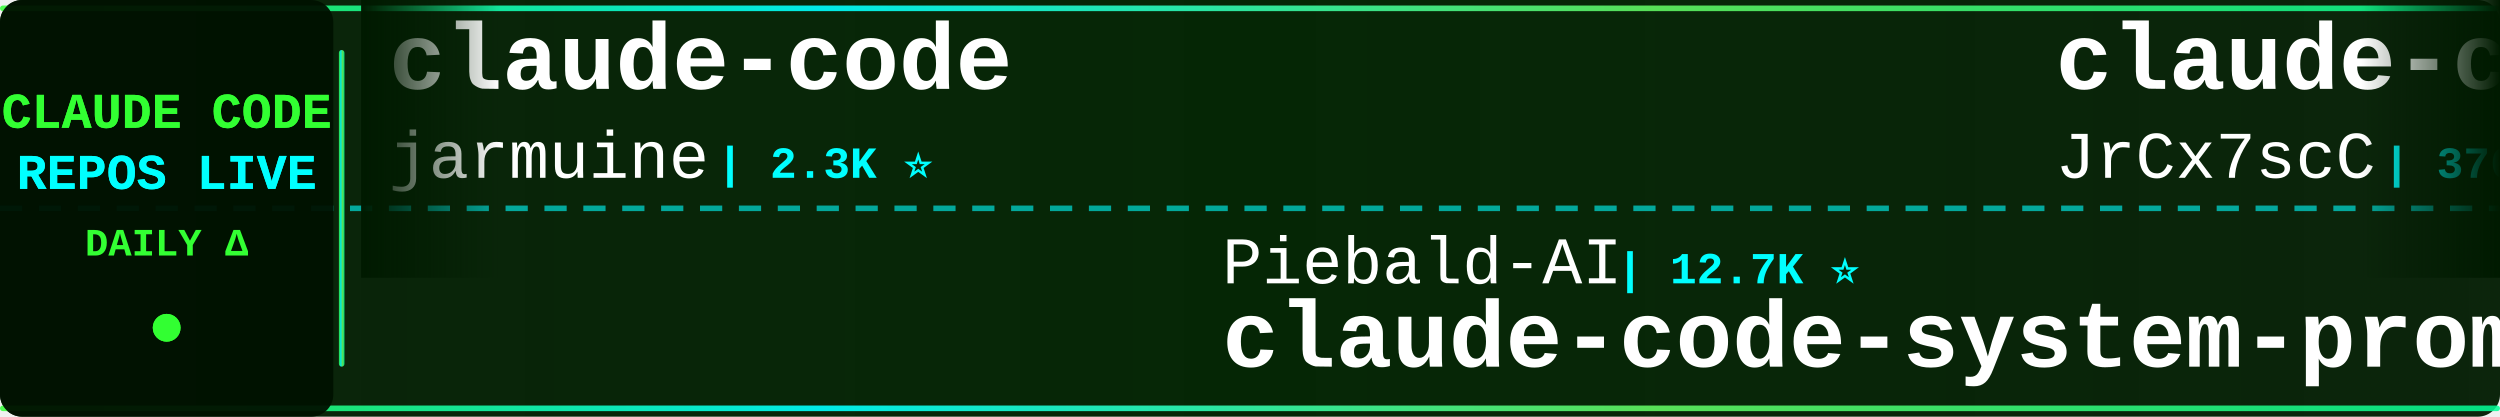
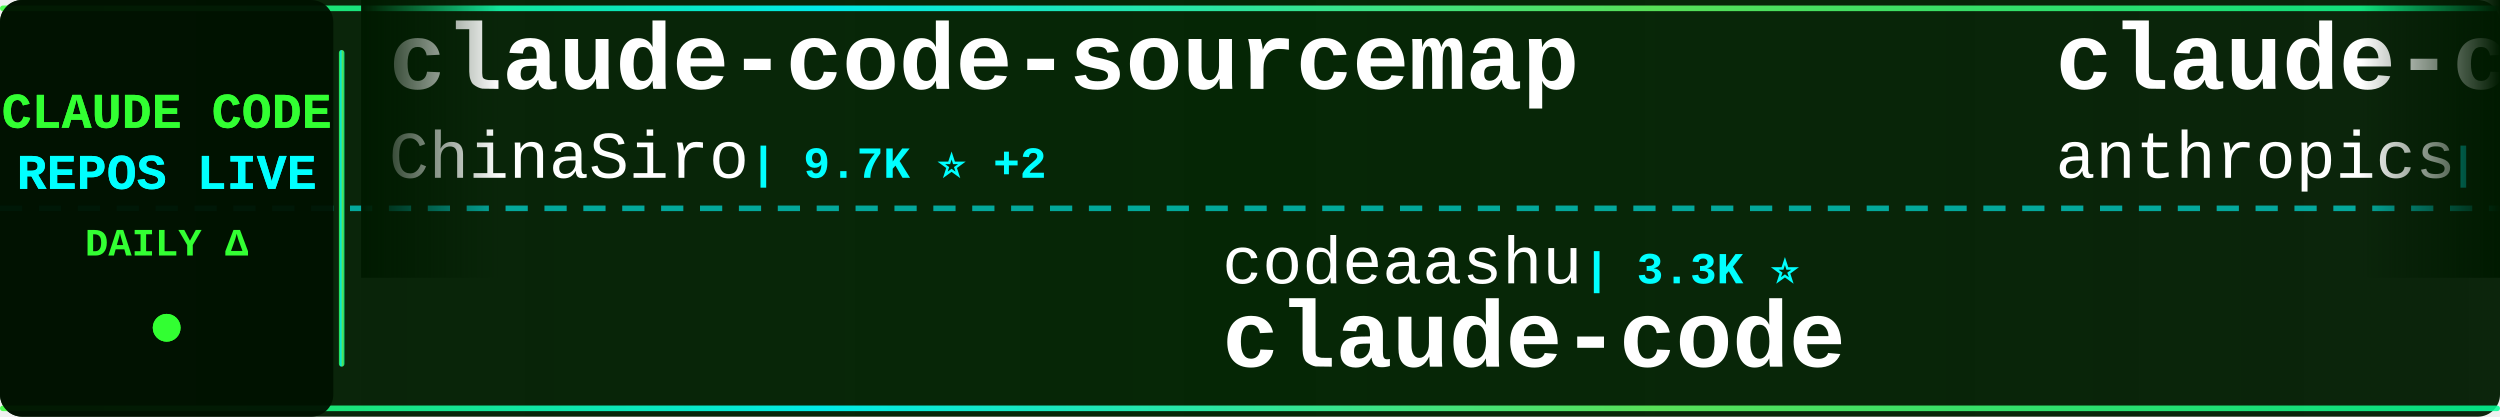
<svg xmlns="http://www.w3.org/2000/svg" width="900" height="150">
  <defs>
    <linearGradient id="tickerBg" x1="0%" y1="0%" x2="100%" y2="0%">
      <stop offset="0%" style="stop-color:#001a00;stop-opacity:0.95" />
      <stop offset="50%" style="stop-color:#002200;stop-opacity:0.98" />
      <stop offset="100%" style="stop-color:#001a00;stop-opacity:0.95" />
    </linearGradient>
    <linearGradient id="borderGrad" x1="0%" y1="0%" x2="100%" y2="0%">
      <stop offset="0%" style="stop-color:#33ff33;stop-opacity:0.85">
        <animate attributeName="stop-opacity" values="0.85;1;0.85" dur="2s" repeatCount="indefinite" />
      </stop>
      <stop offset="33%" style="stop-color:#00ffff;stop-opacity:0.9">
        <animate attributeName="stop-opacity" values="0.9;1;0.9" dur="2.2s" repeatCount="indefinite" />
      </stop>
      <stop offset="66%" style="stop-color:#66ff66;stop-opacity:0.85">
        <animate attributeName="stop-opacity" values="0.85;1;0.85" dur="1.8s" repeatCount="indefinite" />
      </stop>
      <stop offset="100%" style="stop-color:#00ff99;stop-opacity:0.85">
        <animate attributeName="stop-opacity" values="0.85;1;0.85" dur="2s" repeatCount="indefinite" />
      </stop>
    </linearGradient>
    <filter id="textGlow">
      <feGaussianBlur stdDeviation="0.1" result="coloredBlur" />
      <feMerge>
        <feMergeNode in="coloredBlur" />
        <feMergeNode in="SourceGraphic" />
      </feMerge>
    </filter>
    <filter id="metricGlow">
      <feGaussianBlur stdDeviation="0.2" result="coloredBlur" />
      <feMerge>
        <feMergeNode in="coloredBlur" />
        <feMergeNode in="SourceGraphic" />
      </feMerge>
    </filter>
    <linearGradient id="leftFade" x1="0%" y1="0%" x2="100%" y2="0%">
      <stop offset="0%" style="stop-color:#001a00;stop-opacity:1" />
      <stop offset="100%" style="stop-color:#001a00;stop-opacity:0" />
    </linearGradient>
    <linearGradient id="rightFade" x1="0%" y1="0%" x2="100%" y2="0%">
      <stop offset="0%" style="stop-color:#001a00;stop-opacity:0" />
      <stop offset="100%" style="stop-color:#001a00;stop-opacity:1" />
    </linearGradient>
  </defs>
  <rect width="900" height="150" fill="url(#tickerBg)" rx="8" />
  <rect x="0" y="2" width="900" height="2" fill="url(#borderGrad)" rx="1" />
  <rect x="0" y="146" width="900" height="2" fill="url(#borderGrad)" rx="1" />
  <line x1="0" y1="75" x2="900" y2="75" stroke="#00ffff" stroke-width="2" stroke-dasharray="8 6" opacity="0.6" />
  <rect x="0" y="0" width="120" height="150" fill="#001100" opacity="0.95" rx="8" />
  <text x="60" y="46" font-family="'Courier New', monospace" font-size="18" font-weight="bold" fill="#33ff33" text-anchor="middle" filter="url(#textGlow)">
    CLAUDE CODE
  </text>
  <text x="60" y="68" font-family="'Courier New', monospace" font-size="18" font-weight="bold" fill="#00ffff" text-anchor="middle" filter="url(#textGlow)">
    REPOS LIVE
  </text>
  <text x="60" y="92" font-family="'Courier New', monospace" font-size="14" font-weight="bold" fill="#33ff33" text-anchor="middle">
    DAILY Δ
  </text>
  <circle cx="60" cy="118" r="5" fill="#33ff33" filter="url(#metricGlow)">
    <animate attributeName="r" values="4;6;4" dur="1.5s" repeatCount="indefinite" />
    <animate attributeName="opacity" values="0.6;1;0.6" dur="1.5s" repeatCount="indefinite" />
  </circle>
  <rect x="122" y="18" width="2" height="114" fill="url(#borderGrad)" rx="1" />
  <clipPath id="tickerClip">
    <rect x="130" y="0" width="770" height="150" />
  </clipPath>
  <g clip-path="url(#tickerClip)">
    <g id="tickerItems">
      <animateTransform attributeName="transform" attributeType="XML" type="translate" from="0 0" to="-3000 0" dur="54s" repeatCount="indefinite" />
      <g transform="translate(0, 0)">
-         <text x="140" y="32" font-family="'Courier New', monospace" font-size="34" font-weight="bold" fill="#ffffff">claude-code</text>
-         <text x="140" y="64" font-family="'Courier New', monospace" font-size="24" font-weight="normal" fill="#ffffff" opacity="1.0">jarmuine</text>
-         <text x="258" y="64" font-family="'Courier New', monospace" font-size="16" font-weight="bold" fill="#00ffff"> | 2.3K ⭐</text>
+         <text x="140" y="32" font-family="'Courier New', monospace" font-size="34" font-weight="bold" fill="#ffffff">claude-code-sourcemap</text>
+         <text x="140" y="64" font-family="'Courier New', monospace" font-size="24" font-weight="normal" fill="#ffffff" opacity="1.0">ChinaSiro</text>
+         <text x="270" y="64" font-family="'Courier New', monospace" font-size="16" font-weight="bold" fill="#00ffff"> | 9.7K ⭐ +2</text>
      </g>
      <g transform="translate(300, 0)">
-         <text x="140" y="102" font-family="'Courier New', monospace" font-size="24" font-weight="normal" fill="#ffffff" opacity="1.0">Piebald-AI</text>
-         <text x="282" y="102" font-family="'Courier New', monospace" font-size="16" font-weight="bold" fill="#00ffff"> | 12.7K ⭐</text>
-         <text x="140" y="132" font-family="'Courier New', monospace" font-size="34" font-weight="bold" fill="#ffffff">claude-code-system-promp...</text>
+         <text x="140" y="102" font-family="'Courier New', monospace" font-size="24" font-weight="normal" fill="#ffffff" opacity="1.0">codeaashu</text>
+         <text x="270" y="102" font-family="'Courier New', monospace" font-size="16" font-weight="bold" fill="#00ffff"> | 3.3K ⭐</text>
+         <text x="140" y="132" font-family="'Courier New', monospace" font-size="34" font-weight="bold" fill="#ffffff">claude-code</text>
      </g>
      <g transform="translate(600, 0)">
-         <text x="140" y="32" font-family="'Courier New', monospace" font-size="34" font-weight="bold" fill="#ffffff">claude-code-source</text>
-         <text x="140" y="64" font-family="'Courier New', monospace" font-size="24" font-weight="normal" fill="#ffffff" opacity="1.0">JrCx7scC</text>
-         <text x="258" y="64" font-family="'Courier New', monospace" font-size="16" font-weight="bold" fill="#00ffff"> | 376 ⭐</text>
+         <text x="140" y="32" font-family="'Courier New', monospace" font-size="34" font-weight="bold" fill="#ffffff">claude-code</text>
+         <text x="140" y="64" font-family="'Courier New', monospace" font-size="24" font-weight="normal" fill="#ffffff" opacity="1.0">anthropics</text>
+         <text x="282" y="64" font-family="'Courier New', monospace" font-size="16" font-weight="bold" fill="#00ffff"> | 147.2K ⭐ +133</text>
      </g>
      <g transform="translate(900, 0)">
-         <text x="140" y="102" font-family="'Courier New', monospace" font-size="24" font-weight="normal" fill="#ffffff" opacity="1.0">multica-ai</text>
-         <text x="282" y="102" font-family="'Courier New', monospace" font-size="16" font-weight="bold" fill="#00ffff"> | 214.3K ⭐ +41</text>
-         <text x="140" y="132" font-family="'Courier New', monospace" font-size="34" font-weight="bold" fill="#ffffff">andrej-karpathy-skills</text>
+         <text x="140" y="102" font-family="'Courier New', monospace" font-size="24" font-weight="normal" fill="#ffffff" opacity="1.0">anthropics</text>
+         <text x="282" y="102" font-family="'Courier New', monospace" font-size="16" font-weight="bold" fill="#00ffff"> | 177.3K ⭐ +35</text>
+         <text x="140" y="132" font-family="'Courier New', monospace" font-size="34" font-weight="bold" fill="#ffffff">skills</text>
      </g>
      <g transform="translate(1200, 0)">
-         <text x="140" y="32" font-family="'Courier New', monospace" font-size="34" font-weight="bold" fill="#ffffff">claude-code</text>
-         <text x="140" y="64" font-family="'Courier New', monospace" font-size="24" font-weight="normal" fill="#ffffff" opacity="1.0">Tinkeringg-Lab</text>
-         <text x="330" y="64" font-family="'Courier New', monospace" font-size="16" font-weight="bold" fill="#00ffff"> | 213 ⭐</text>
+         <text x="140" y="32" font-family="'Courier New', monospace" font-size="34" font-weight="bold" fill="#ffffff">oh-my-claudecode</text>
+         <text x="140" y="64" font-family="'Courier New', monospace" font-size="24" font-weight="normal" fill="#ffffff" opacity="1.0">Yeachan-Heo</text>
+         <text x="294" y="64" font-family="'Courier New', monospace" font-size="16" font-weight="bold" fill="#00ffff"> | 39.3K ⭐ +1</text>
      </g>
      <g transform="translate(1500, 0)">
-         <text x="140" y="102" font-family="'Courier New', monospace" font-size="24" font-weight="normal" fill="#ffffff" opacity="1.0">affaan-m</text>
-         <text x="258" y="102" font-family="'Courier New', monospace" font-size="16" font-weight="bold" fill="#00ffff"> | 263.6K ⭐ +179</text>
-         <text x="140" y="132" font-family="'Courier New', monospace" font-size="34" font-weight="bold" fill="#ffffff">ECC</text>
+         <text x="140" y="102" font-family="'Courier New', monospace" font-size="24" font-weight="normal" fill="#ffffff" opacity="1.0">andrew-kramer-inno</text>
+         <text x="378" y="102" font-family="'Courier New', monospace" font-size="16" font-weight="bold" fill="#00ffff"> | 596 ⭐</text>
+         <text x="140" y="132" font-family="'Courier New', monospace" font-size="34" font-weight="bold" fill="#ffffff">claude-code-source-build</text>
      </g>
      <g transform="translate(1800, 0)">
        <text x="140" y="32" font-family="'Courier New', monospace" font-size="34" font-weight="bold" fill="#ffffff">claude-code</text>
-         <text x="140" y="64" font-family="'Courier New', monospace" font-size="24" font-weight="normal" fill="#ffffff" opacity="1.0">tanbiralam</text>
-         <text x="282" y="64" font-family="'Courier New', monospace" font-size="16" font-weight="bold" fill="#00ffff"> | 2.3K ⭐ -1</text>
+         <text x="140" y="64" font-family="'Courier New', monospace" font-size="24" font-weight="normal" fill="#ffffff" opacity="1.0">T-Lab-CUHKSZ</text>
+         <text x="306" y="64" font-family="'Courier New', monospace" font-size="16" font-weight="bold" fill="#00ffff"> | 330 ⭐</text>
      </g>
      <g transform="translate(2100, 0)">
        <text x="140" y="102" font-family="'Courier New', monospace" font-size="24" font-weight="normal" fill="#ffffff" opacity="1.0">anthropics</text>
-         <text x="282" y="102" font-family="'Courier New', monospace" font-size="16" font-weight="bold" fill="#00ffff"> | 6.3K ⭐</text>
+         <text x="282" y="102" font-family="'Courier New', monospace" font-size="16" font-weight="bold" fill="#00ffff"> | 6.3K ⭐ +1</text>
        <text x="140" y="132" font-family="'Courier New', monospace" font-size="34" font-weight="bold" fill="#ffffff">claude-code-security-rev...</text>
      </g>
      <g transform="translate(2400, 0)">
-         <text x="140" y="32" font-family="'Courier New', monospace" font-size="34" font-weight="bold" fill="#ffffff">claude-code-tips</text>
-         <text x="140" y="64" font-family="'Courier New', monospace" font-size="24" font-weight="normal" fill="#ffffff" opacity="1.0">ykdojo</text>
-         <text x="234" y="64" font-family="'Courier New', monospace" font-size="16" font-weight="bold" fill="#00ffff"> | 10.1K ⭐</text>
+         <text x="140" y="32" font-family="'Courier New', monospace" font-size="34" font-weight="bold" fill="#ffffff">claude-code-from-source</text>
+         <text x="140" y="64" font-family="'Courier New', monospace" font-size="24" font-weight="normal" fill="#ffffff" opacity="1.0">alejandrobalderas</text>
+         <text x="366" y="64" font-family="'Courier New', monospace" font-size="16" font-weight="bold" fill="#00ffff"> | 2.8K ⭐ +1</text>
      </g>
      <g transform="translate(2700, 0)">
-         <text x="140" y="102" font-family="'Courier New', monospace" font-size="24" font-weight="normal" fill="#ffffff" opacity="1.0">huangjia2019</text>
-         <text x="306" y="102" font-family="'Courier New', monospace" font-size="16" font-weight="bold" fill="#00ffff"> | 1.1K ⭐</text>
-         <text x="140" y="132" font-family="'Courier New', monospace" font-size="34" font-weight="bold" fill="#ffffff">claude-code-engineering</text>
+         <text x="140" y="102" font-family="'Courier New', monospace" font-size="24" font-weight="normal" fill="#ffffff" opacity="1.0">xu-xiang</text>
+         <text x="258" y="102" font-family="'Courier New', monospace" font-size="16" font-weight="bold" fill="#00ffff"> | 2.0K ⭐</text>
+         <text x="140" y="132" font-family="'Courier New', monospace" font-size="34" font-weight="bold" fill="#ffffff">everything-claude-code-z...</text>
      </g>
      <g transform="translate(3000, 0)">
-         <text x="140" y="32" font-family="'Courier New', monospace" font-size="34" font-weight="bold" fill="#ffffff">claude-code</text>
-         <text x="140" y="64" font-family="'Courier New', monospace" font-size="24" font-weight="normal" fill="#ffffff" opacity="1.0">jarmuine</text>
-         <text x="258" y="64" font-family="'Courier New', monospace" font-size="16" font-weight="bold" fill="#00ffff"> | 2.3K ⭐</text>
+         <text x="140" y="32" font-family="'Courier New', monospace" font-size="34" font-weight="bold" fill="#ffffff">claude-code-sourcemap</text>
+         <text x="140" y="64" font-family="'Courier New', monospace" font-size="24" font-weight="normal" fill="#ffffff" opacity="1.0">ChinaSiro</text>
+         <text x="270" y="64" font-family="'Courier New', monospace" font-size="16" font-weight="bold" fill="#00ffff"> | 9.7K ⭐ +2</text>
      </g>
      <g transform="translate(3300, 0)">
-         <text x="140" y="102" font-family="'Courier New', monospace" font-size="24" font-weight="normal" fill="#ffffff" opacity="1.0">Piebald-AI</text>
-         <text x="282" y="102" font-family="'Courier New', monospace" font-size="16" font-weight="bold" fill="#00ffff"> | 12.7K ⭐</text>
-         <text x="140" y="132" font-family="'Courier New', monospace" font-size="34" font-weight="bold" fill="#ffffff">claude-code-system-promp...</text>
+         <text x="140" y="102" font-family="'Courier New', monospace" font-size="24" font-weight="normal" fill="#ffffff" opacity="1.0">codeaashu</text>
+         <text x="270" y="102" font-family="'Courier New', monospace" font-size="16" font-weight="bold" fill="#00ffff"> | 3.3K ⭐</text>
+         <text x="140" y="132" font-family="'Courier New', monospace" font-size="34" font-weight="bold" fill="#ffffff">claude-code</text>
      </g>
      <g transform="translate(3600, 0)">
-         <text x="140" y="32" font-family="'Courier New', monospace" font-size="34" font-weight="bold" fill="#ffffff">claude-code-source</text>
-         <text x="140" y="64" font-family="'Courier New', monospace" font-size="24" font-weight="normal" fill="#ffffff" opacity="1.0">JrCx7scC</text>
-         <text x="258" y="64" font-family="'Courier New', monospace" font-size="16" font-weight="bold" fill="#00ffff"> | 376 ⭐</text>
+         <text x="140" y="32" font-family="'Courier New', monospace" font-size="34" font-weight="bold" fill="#ffffff">claude-code</text>
+         <text x="140" y="64" font-family="'Courier New', monospace" font-size="24" font-weight="normal" fill="#ffffff" opacity="1.0">anthropics</text>
+         <text x="282" y="64" font-family="'Courier New', monospace" font-size="16" font-weight="bold" fill="#00ffff"> | 147.2K ⭐ +133</text>
      </g>
      <g transform="translate(3900, 0)">
-         <text x="140" y="102" font-family="'Courier New', monospace" font-size="24" font-weight="normal" fill="#ffffff" opacity="1.0">multica-ai</text>
-         <text x="282" y="102" font-family="'Courier New', monospace" font-size="16" font-weight="bold" fill="#00ffff"> | 214.3K ⭐ +41</text>
-         <text x="140" y="132" font-family="'Courier New', monospace" font-size="34" font-weight="bold" fill="#ffffff">andrej-karpathy-skills</text>
+         <text x="140" y="102" font-family="'Courier New', monospace" font-size="24" font-weight="normal" fill="#ffffff" opacity="1.0">anthropics</text>
+         <text x="282" y="102" font-family="'Courier New', monospace" font-size="16" font-weight="bold" fill="#00ffff"> | 177.3K ⭐ +35</text>
+         <text x="140" y="132" font-family="'Courier New', monospace" font-size="34" font-weight="bold" fill="#ffffff">skills</text>
      </g>
    </g>
  </g>
  <rect x="130" y="0" width="50" height="100" fill="url(#leftFade)" />
  <rect x="850" y="0" width="50" height="100" fill="url(#rightFade)" />
</svg>
